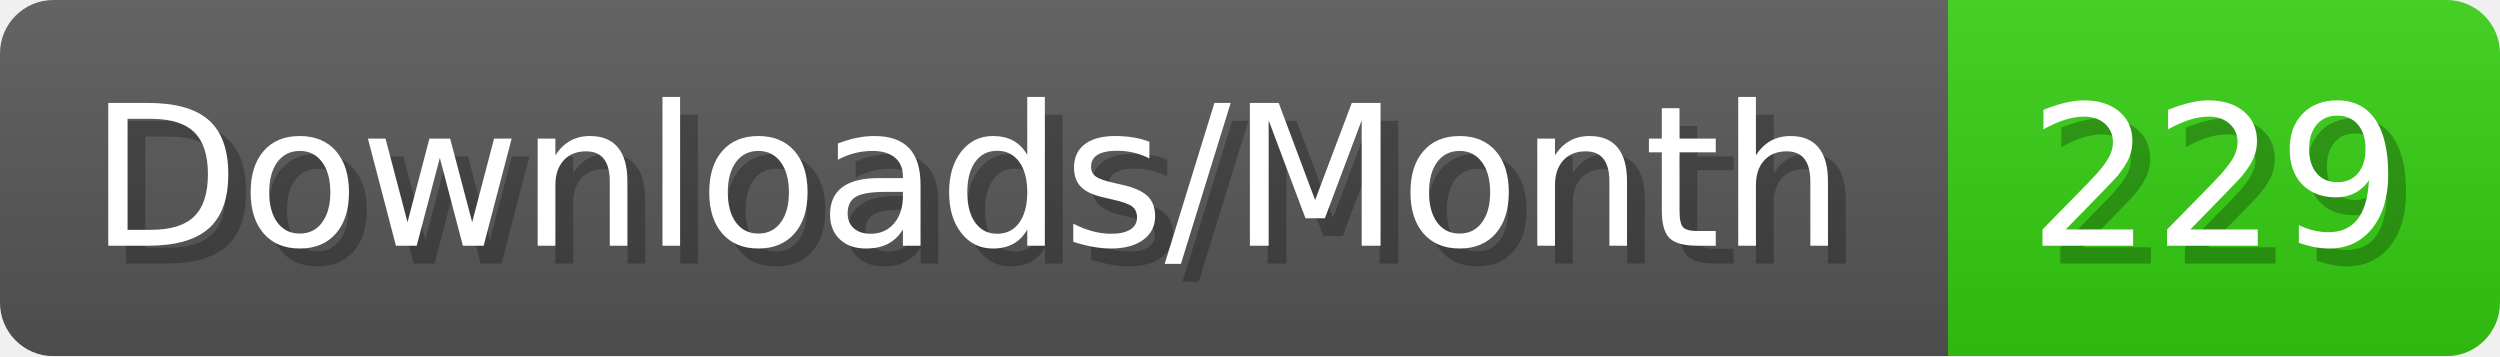
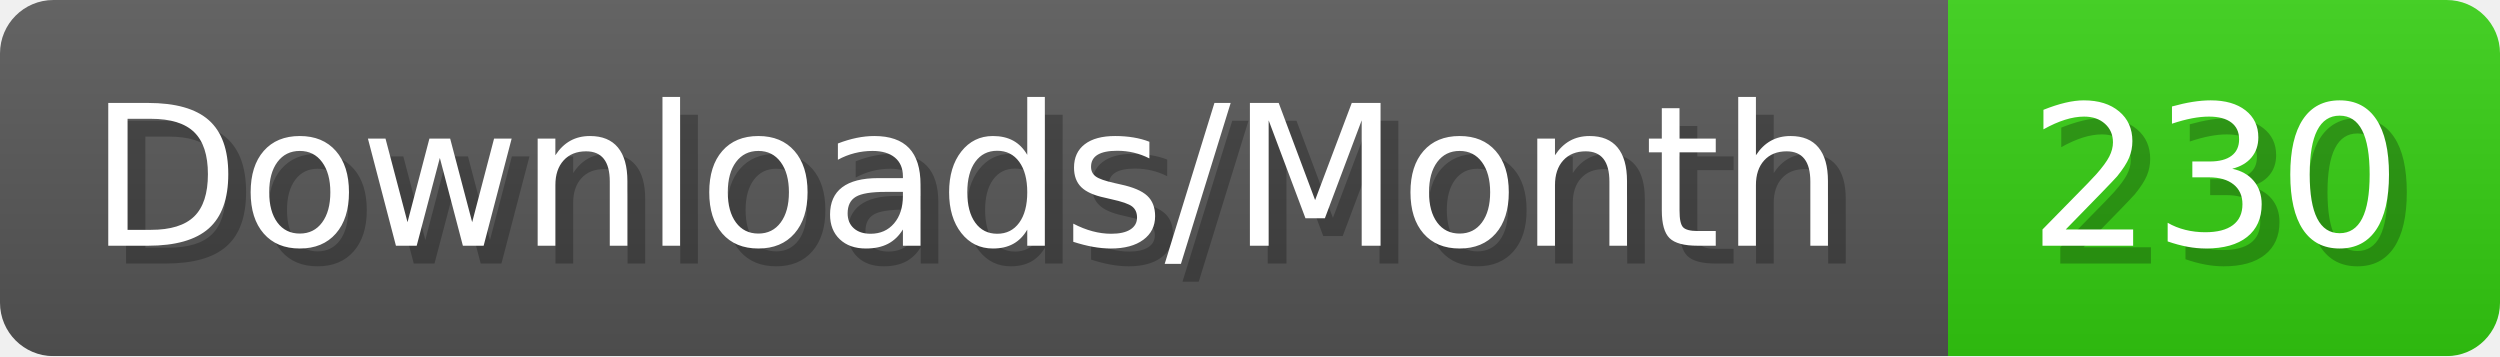
- <svg xmlns="http://www.w3.org/2000/svg" width="140.4" height="20" viewBox="0 0 1404 200" role="img" aria-label="Downloads/Month: 229">
+ <svg xmlns="http://www.w3.org/2000/svg" width="140.4" height="20" viewBox="0 0 1404 200" role="img" aria-label="Downloads/Month: 230">
  <linearGradient id="YlXUI" x2="0" y2="100%">
    <stop offset="0" stop-opacity=".1" stop-color="#EEE" />
    <stop offset="1" stop-opacity=".1" />
  </linearGradient>
  <mask id="JHhop">
    <rect width="1404" height="200" rx="30" fill="#FFF" />
  </mask>
  <g mask="url(#JHhop)">
    <rect width="1094" height="200" fill="#555" />
    <rect width="310" height="200" fill="#3C1" x="1094" />
    <rect width="1404" height="200" fill="url(#YlXUI)" />
  </g>
  <g aria-hidden="true" fill="#fff" text-anchor="start" font-family="Verdana,DejaVu Sans,sans-serif" font-size="110">
    <text x="60" y="148" textLength="994" fill="#000" opacity="0.25">Downloads/Month</text>
    <text x="50" y="138" textLength="994">Downloads/Month</text>
-     <text x="1149" y="148" textLength="210" fill="#000" opacity="0.25">229</text>
-     <text x="1139" y="138" textLength="210">229</text>
+     <text x="1149" y="148" textLength="210" fill="#000" opacity="0.25">230</text>
+     <text x="1139" y="138" textLength="210">230</text>
  </g>
</svg>
